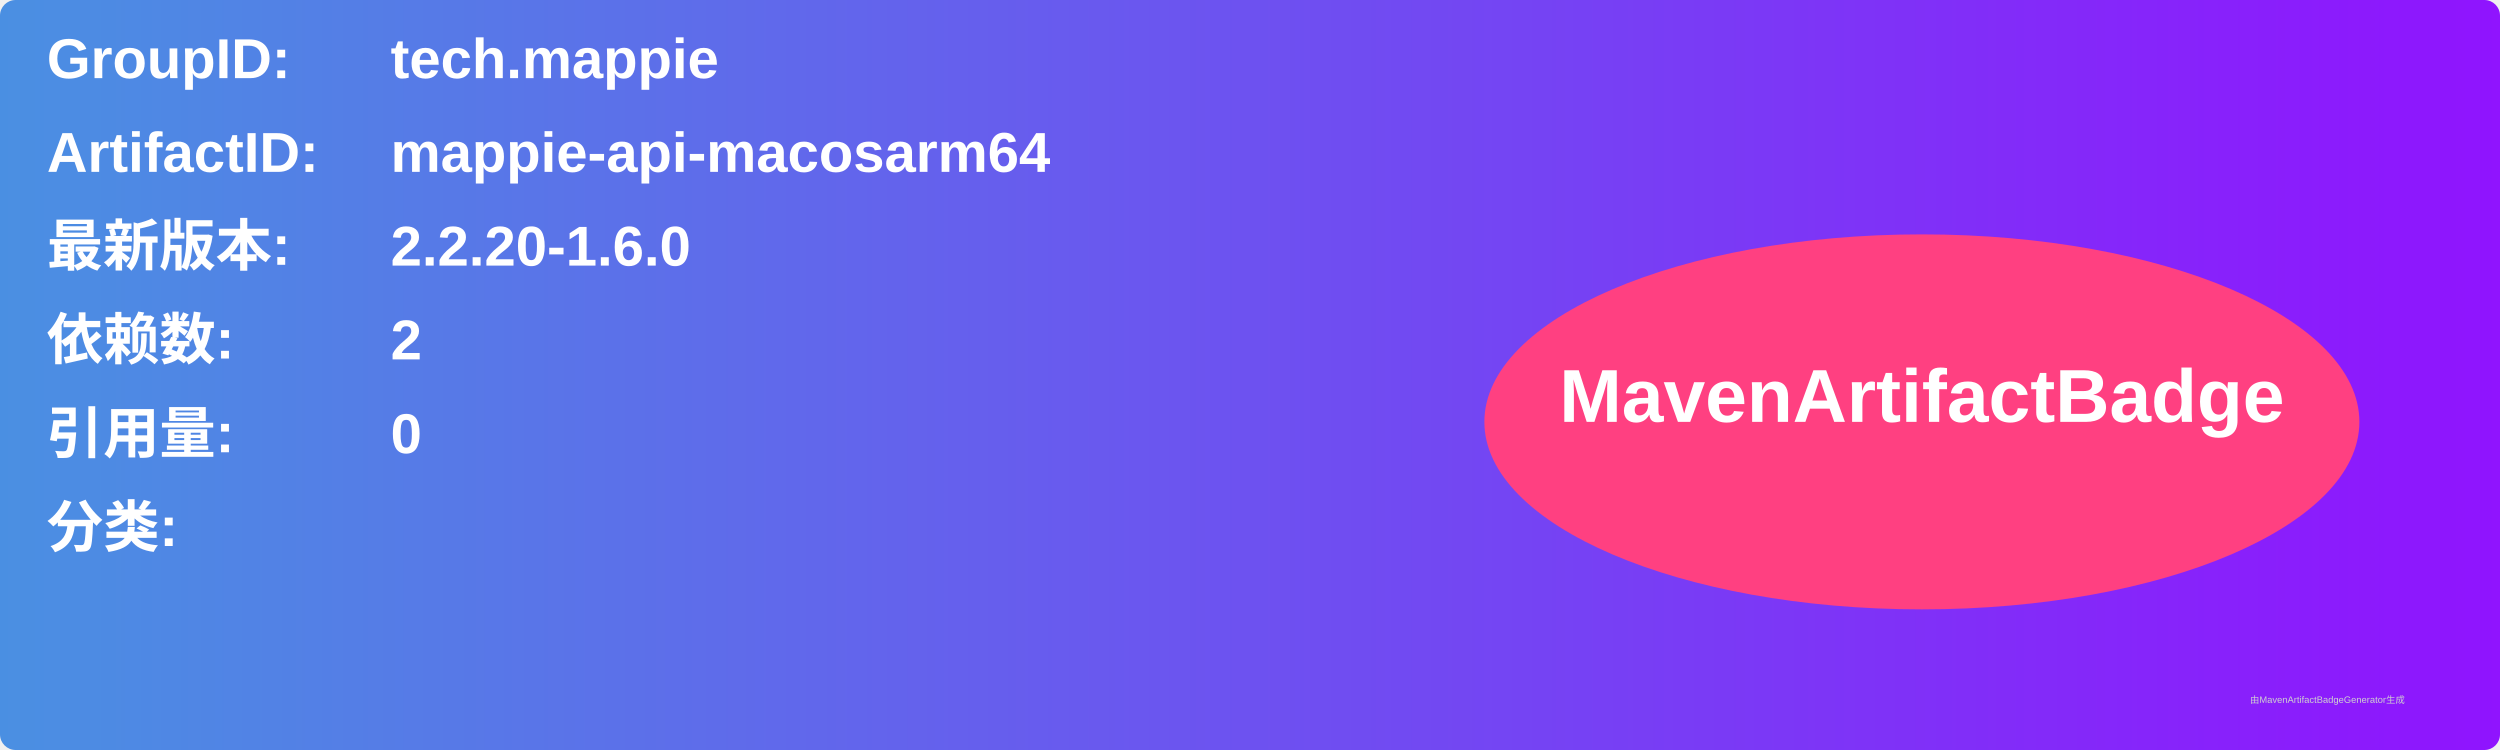
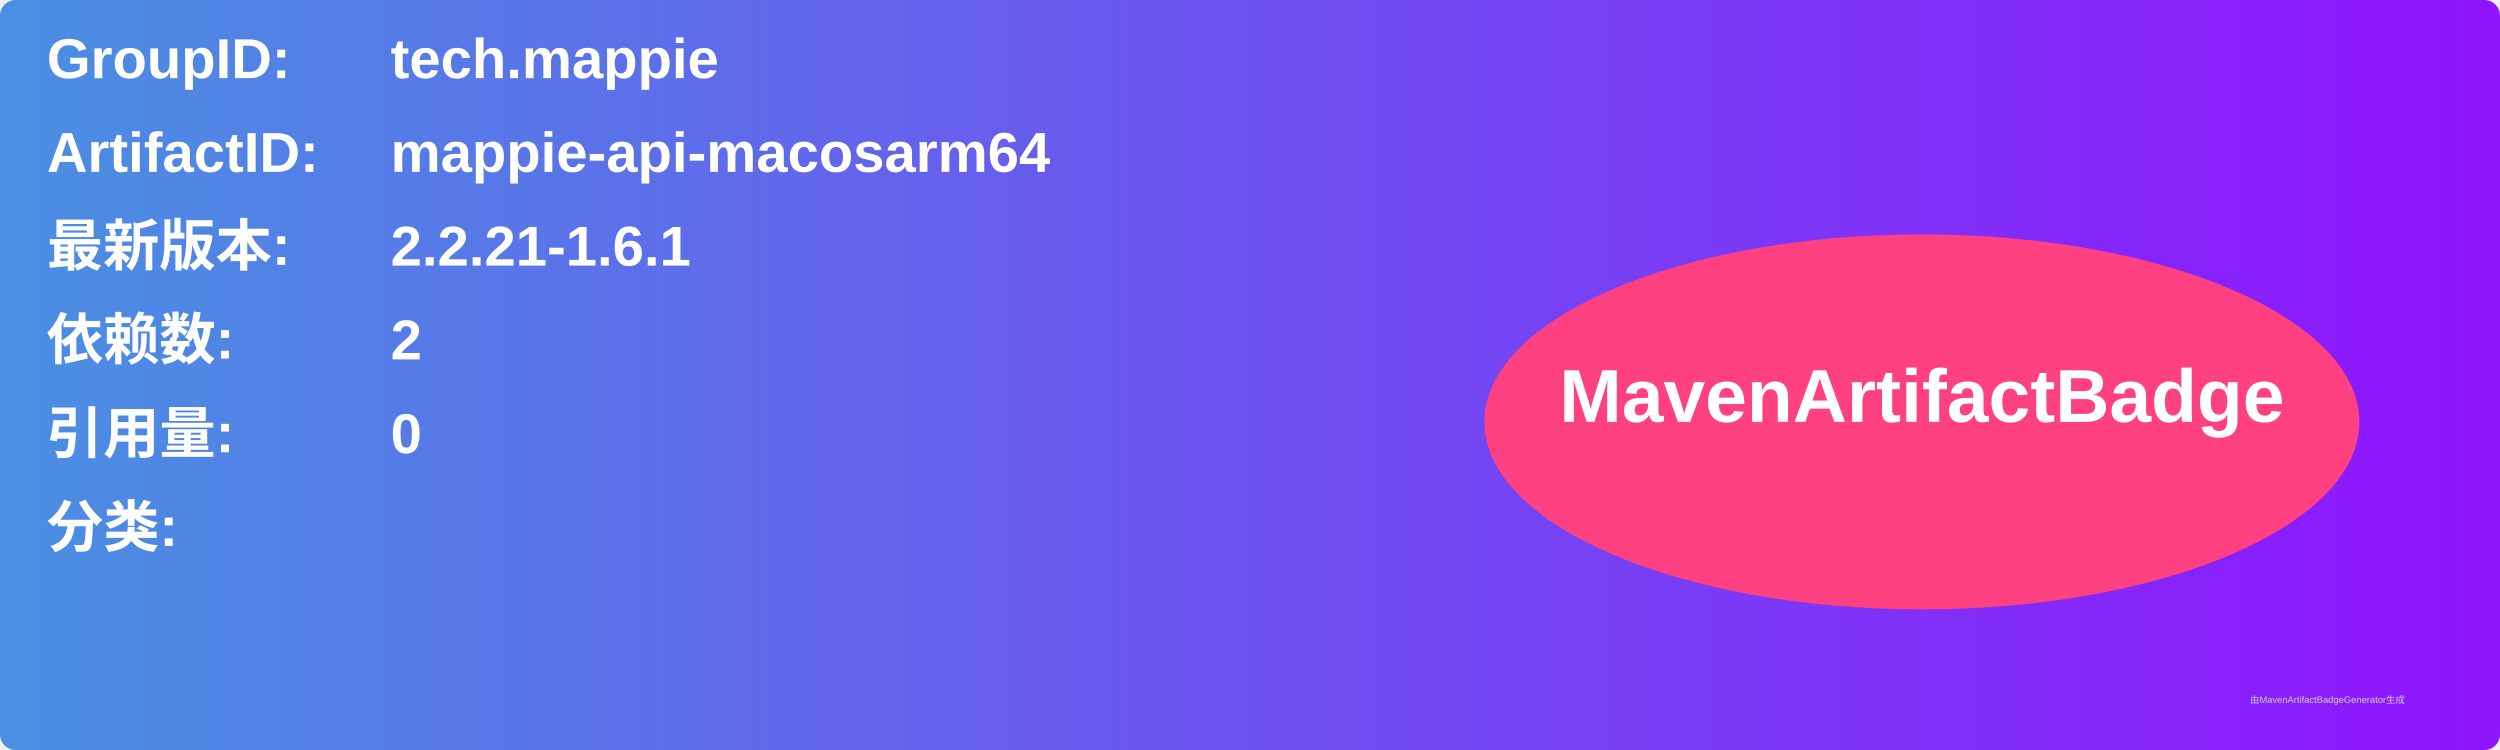
<svg xmlns="http://www.w3.org/2000/svg" width="800" height="240" viewBox="0 0 800 240">
  <linearGradient id="grad" x1="0%" y1="0%" x2="100%" y2="0%">
    <stop offset="0%" stop-color="#4a90e2" />
    <stop offset="100%" stop-color="#9013fe" />
  </linearGradient>
  <rect width="100%" height="100%" rx="5" ry="5" fill="url(#grad)" />
  <g transform="translate(15, 15)">
    <text x="0" y="10" font-family="Arial" font-size="18" fill="white" font-weight="bold" width="260">GroupID:</text>
    <text x="110" y="10" font-family="Arial" font-size="18" fill="white" font-weight="bold" width="460">tech.mappie</text>
    <text x="0" y="40" font-family="Arial" font-size="18" fill="white" font-weight="bold" width="260">ArtifactID:</text>
    <text x="110" y="40" font-family="Arial" font-size="18" fill="white" font-weight="bold" width="460">mappie-api-macosarm64</text>
    <text x="0" y="70" font-family="Arial" font-size="18" fill="white" font-weight="bold">最新版本:</text>
    <text x="110" y="70" font-family="Arial" font-size="18" fill="white" font-weight="bold">
-       <tspan font-weight="bold">2.2.20-1.6.0</tspan>
+       <tspan font-weight="bold">2.2.21-1.6.1</tspan>
    </text>
    <text x="0" y="100" font-family="Arial" font-size="18" fill="white" font-weight="bold">依赖数: </text>
    <text x="110" y="100" font-family="Arial" font-size="18" fill="white">
      <tspan font-weight="bold">2</tspan>
    </text>
    <text x="0" y="130" font-family="Arial" font-size="18" fill="white" font-weight="bold">引用量: </text>
    <text x="110" y="130" font-family="Arial" font-size="18" fill="white">
      <tspan font-weight="bold">0</tspan>
    </text>
    <text x="0" y="160" font-family="Arial" font-size="18" fill="white" font-weight="bold">分类:</text>
    <text x="10" y="190" font-family="Arial" font-size="10" fill="white">
      <tspan font-weight="bold" />
    </text>
    <ellipse cx="600" cy="120" rx="140" ry="60" fill="#ff4081" />
    <text x="600" y="120" text-anchor="middle" font-family="Arial" font-size="24" fill="white" font-weight="bold">MavenArtifactBadge</text>
  </g>
  <text x="720" y="225" font-family="Arial" font-size="3" fill="#d0d0d0">由MavenArtifactBadgeGenerator生成</text>
</svg>
